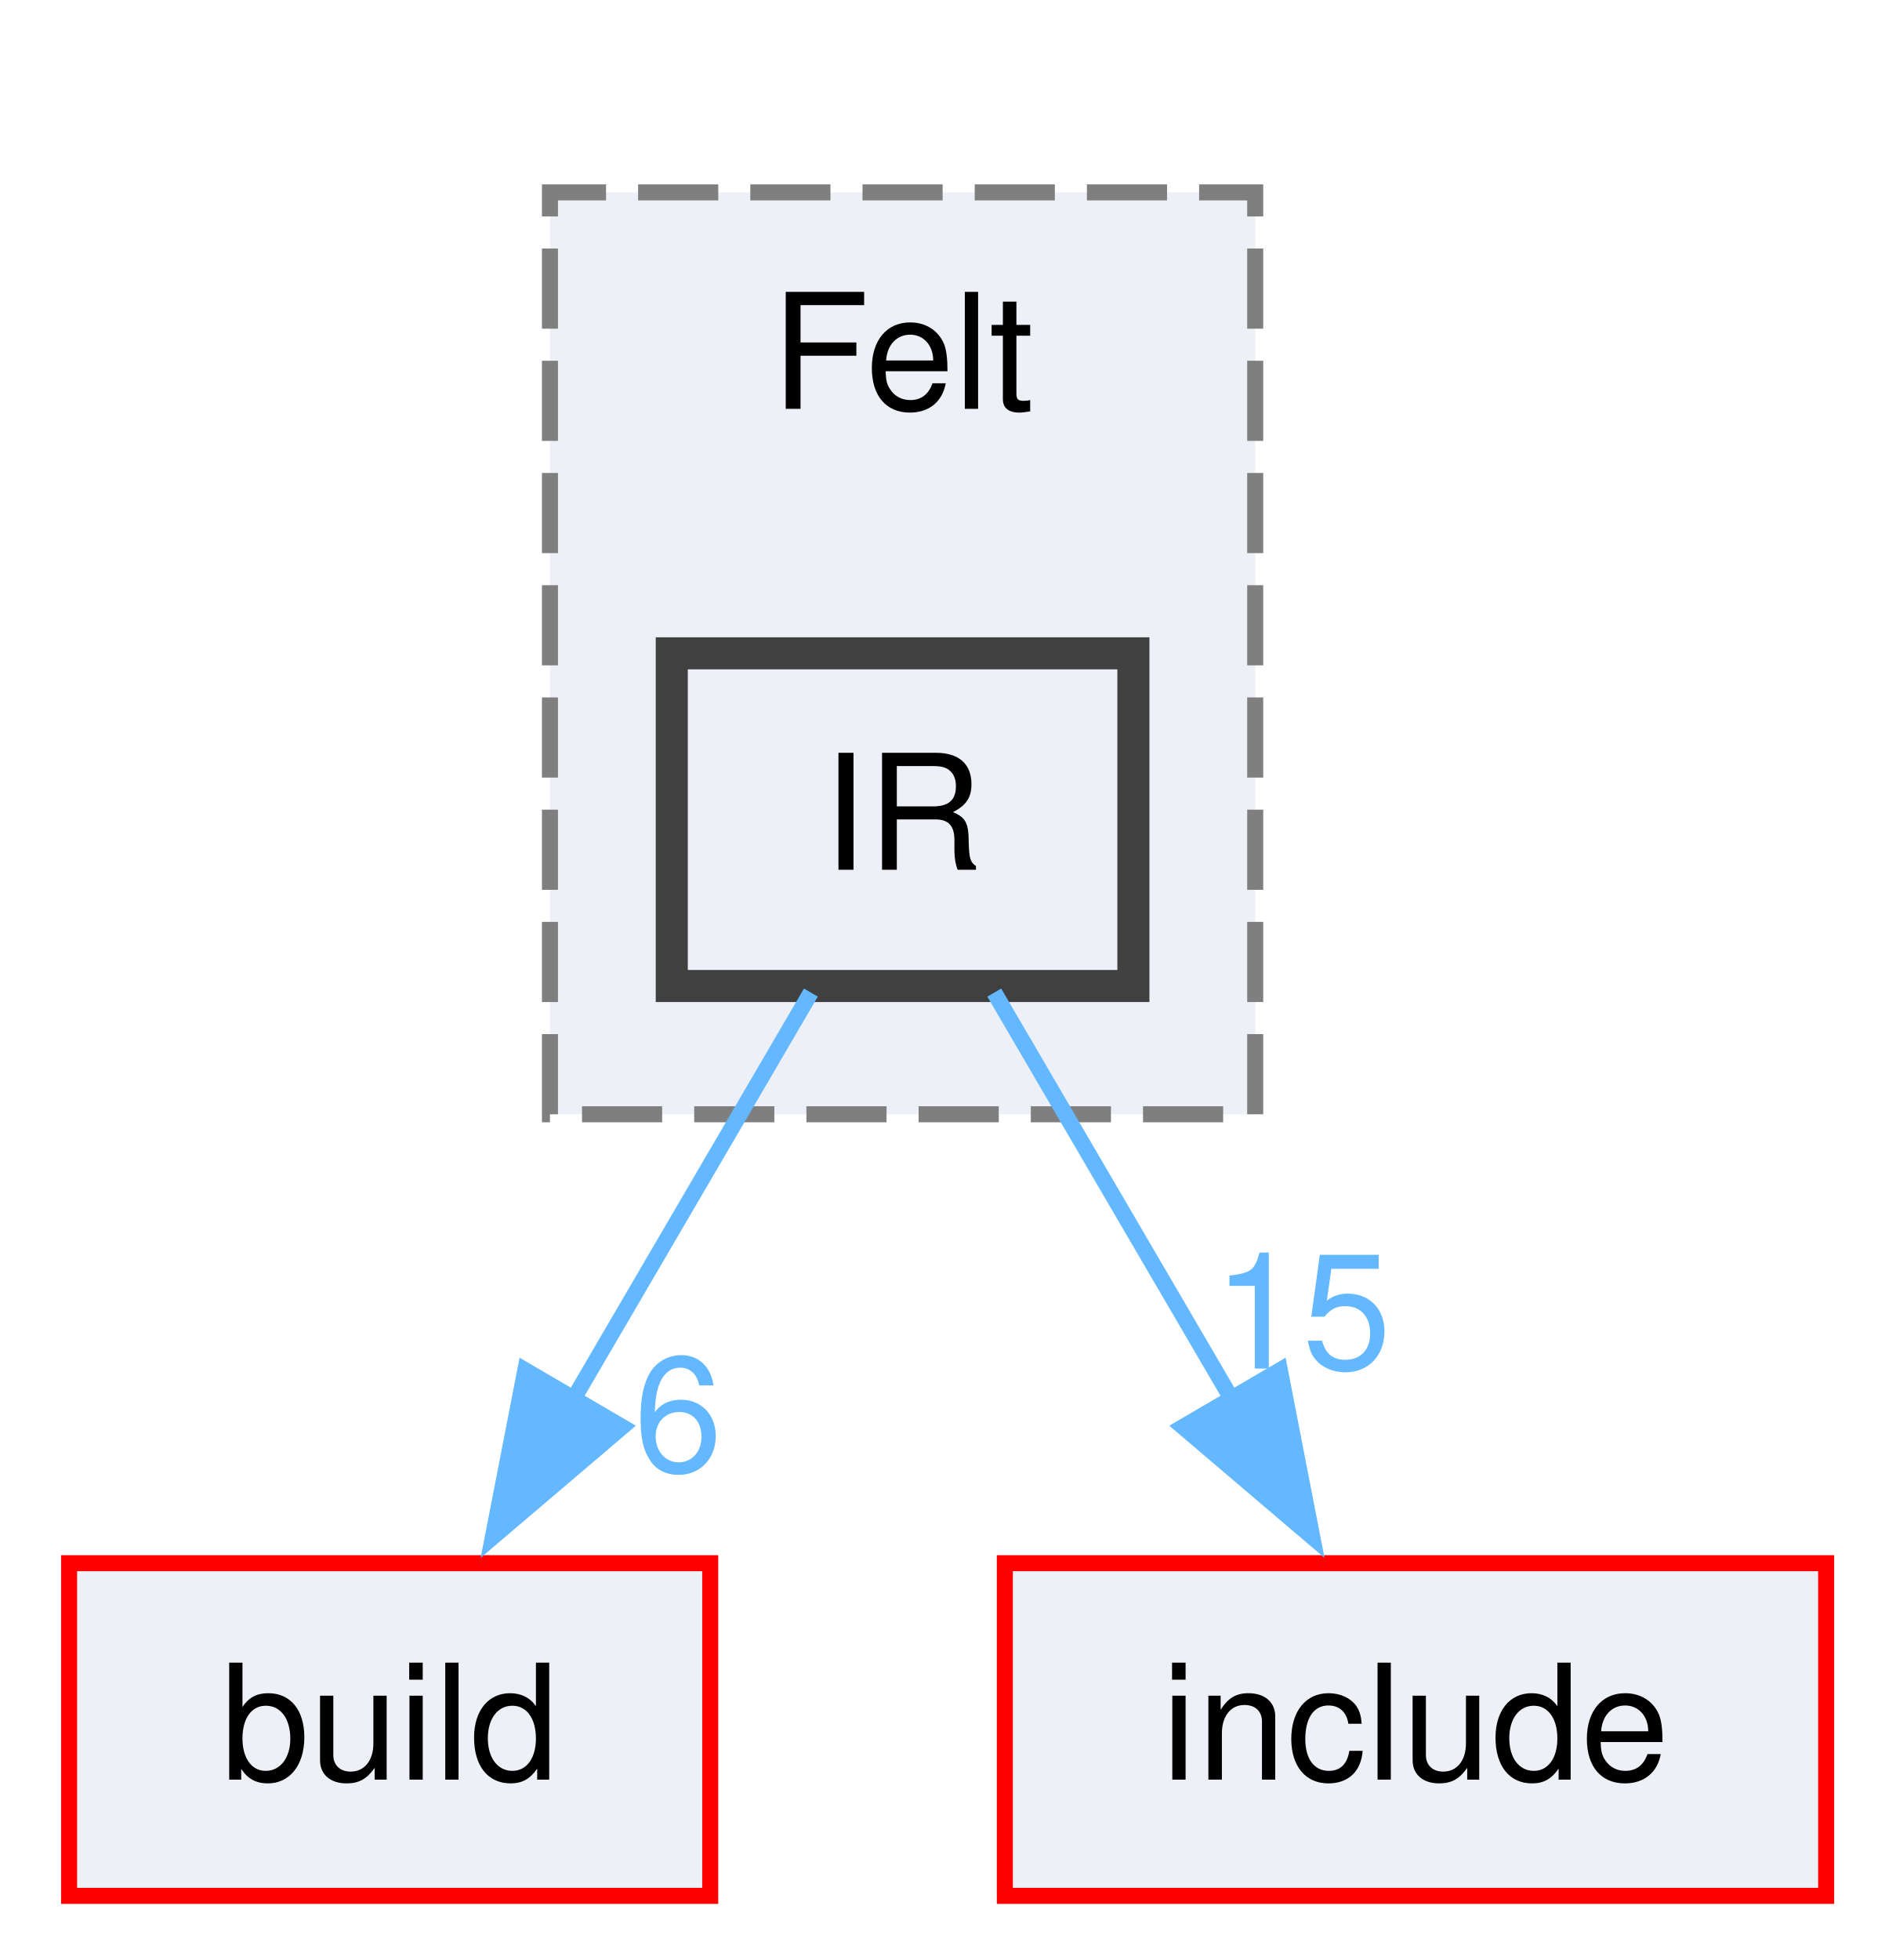
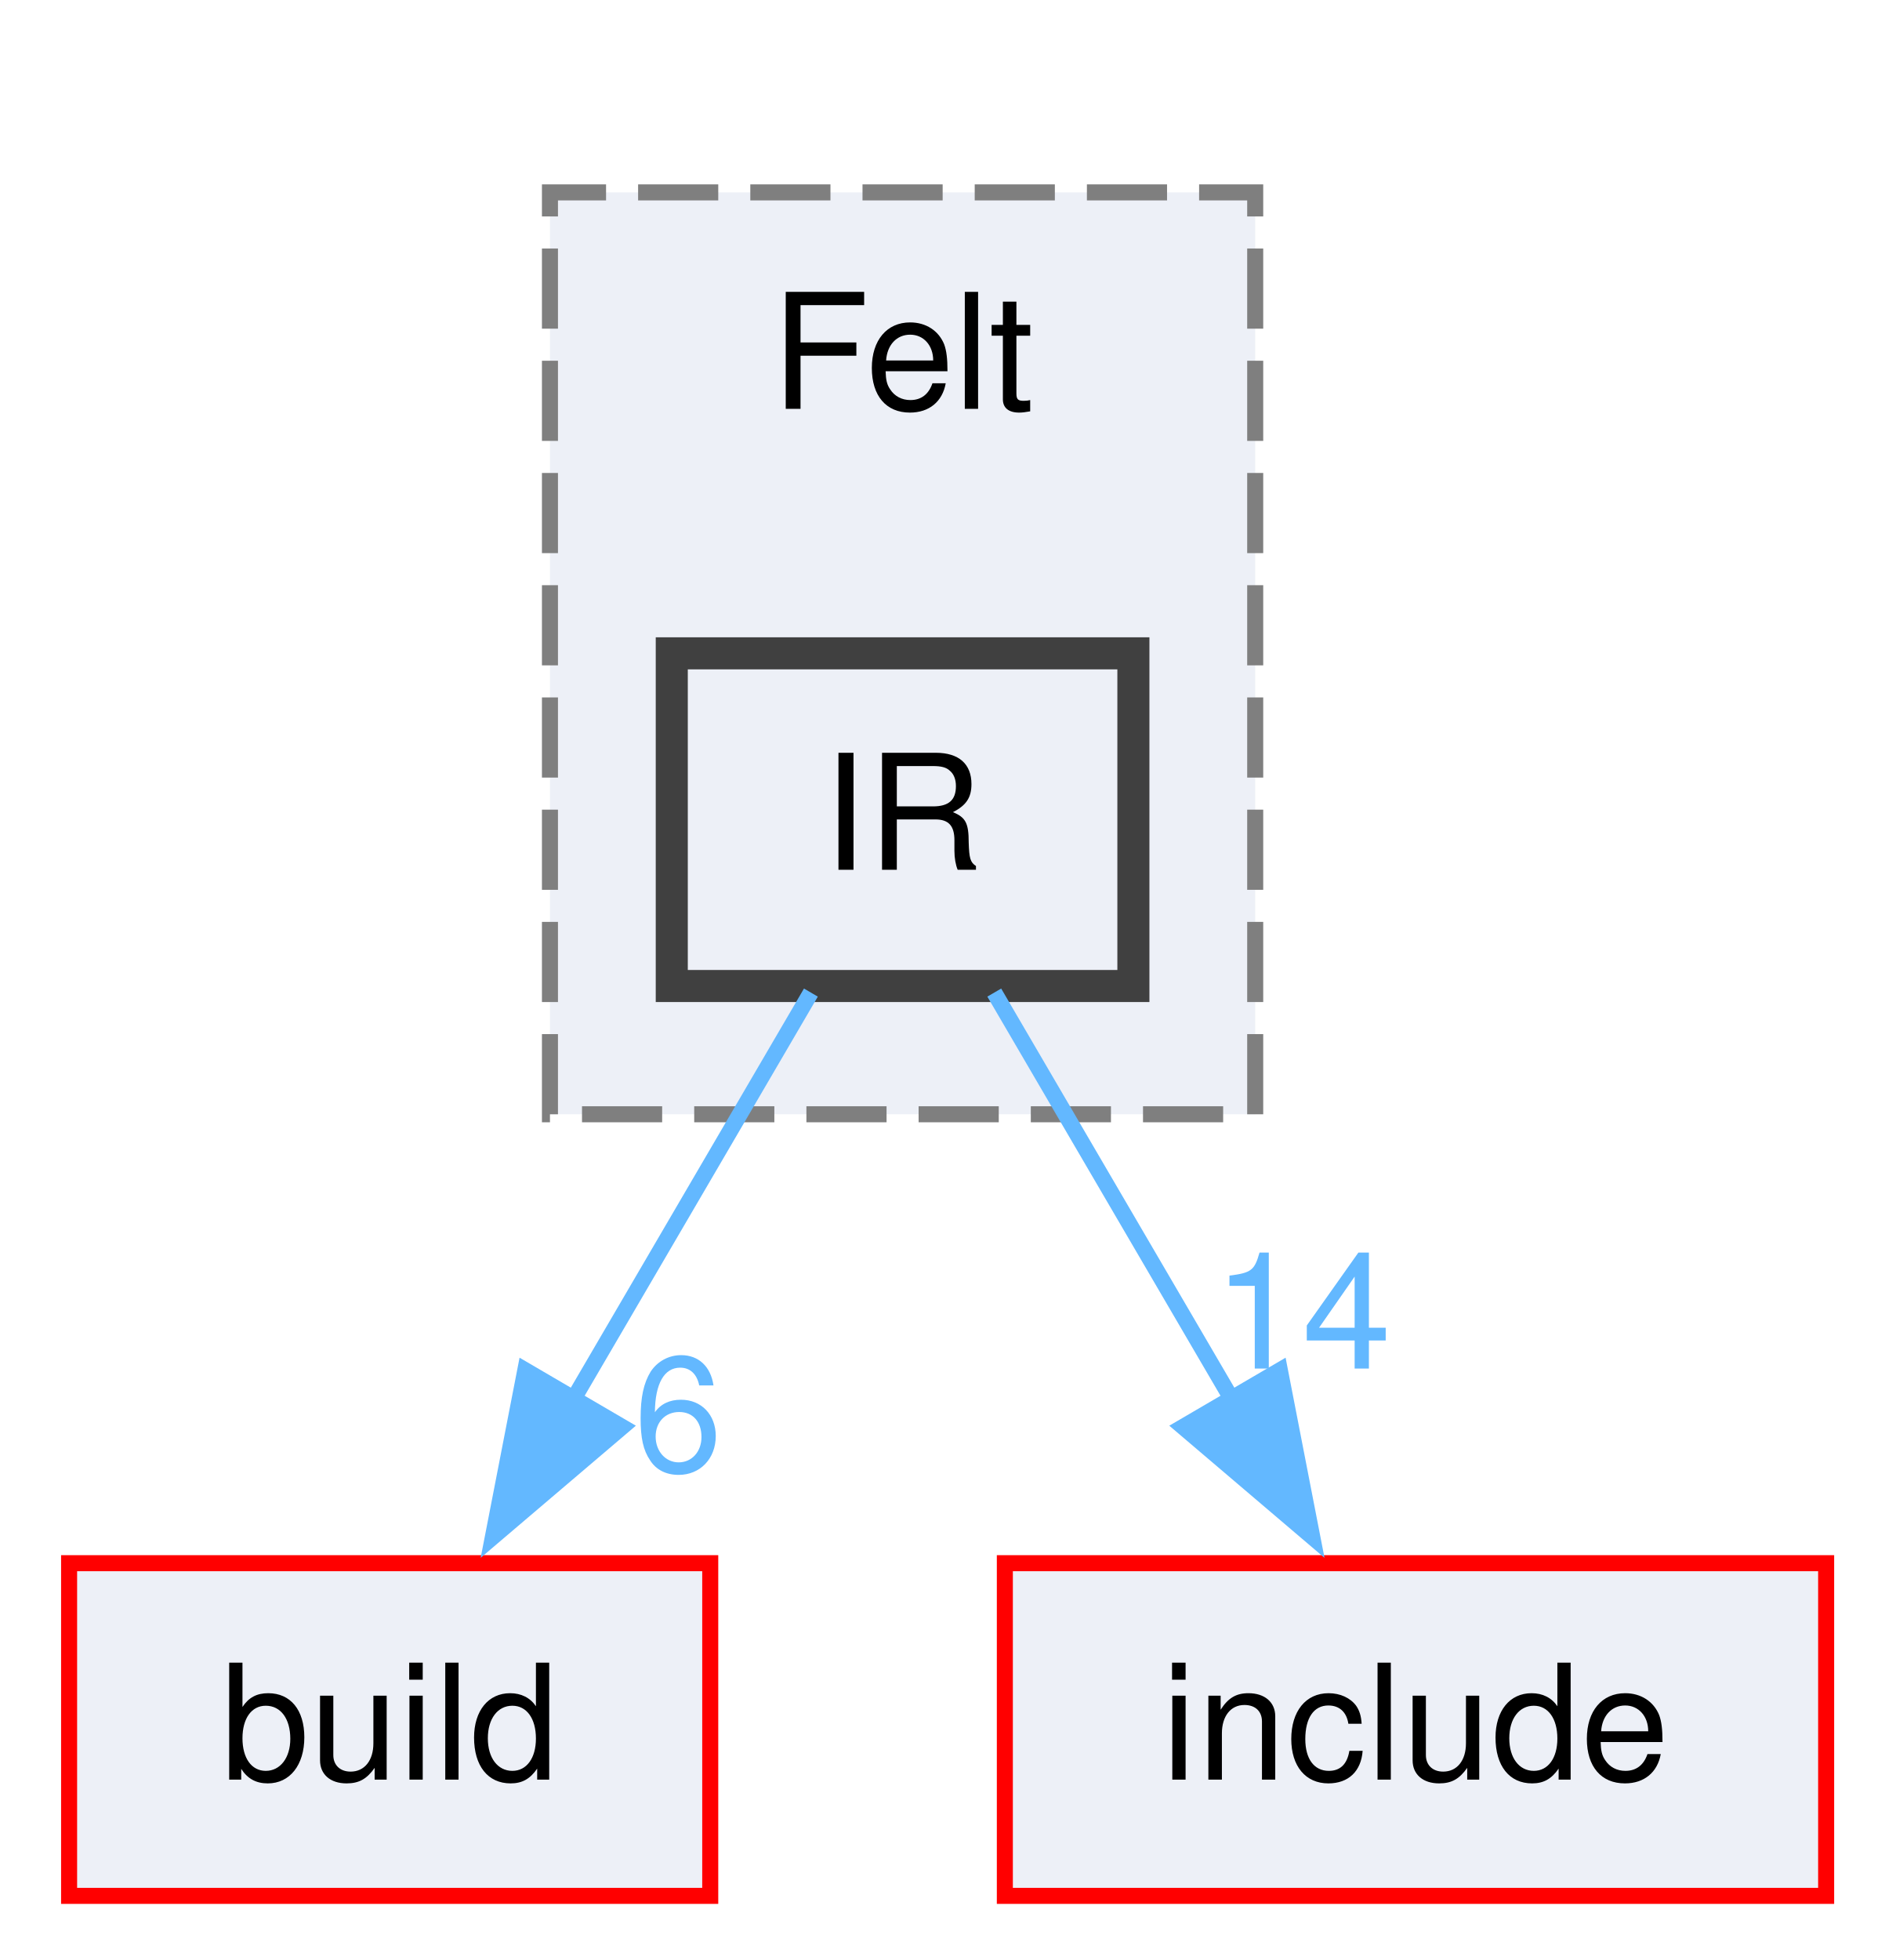
<svg xmlns="http://www.w3.org/2000/svg" xmlns:xlink="http://www.w3.org/1999/xlink" width="118pt" height="122pt" viewBox="0.00 0.00 117.62 122.25">
  <g id="graph0" class="graph" transform="scale(1 1) rotate(0) translate(4 118.25)">
    <g id="clust1" class="cluster">
      <g id="a_clust1">
        <a xlink:href="dir_fbb5839660df89f0c7872b7fe52b5d6c.html" target="_top" xlink:title="Felt">
          <polygon fill="#edf0f7" stroke="#7f7f7f" stroke-dasharray="5,2" points="30,-48.75 30,-106.25 74,-106.25 74,-48.75 30,-48.75" />
          <text text-anchor="middle" x="52" y="-92.75" font-family="Helvetica,sans-Serif" font-size="10.00">Felt</text>
        </a>
      </g>
    </g>
    <g id="node1" class="node">
      <g id="a_node1">
        <a xlink:href="dir_e3285b3b3ad640ac4f5dc995c7176fbf.html" target="_top" xlink:title="IR">
          <polygon fill="#edf0f7" stroke="#404040" stroke-width="2" points="66.4,-77.5 37.6,-77.5 37.6,-56.75 66.4,-56.75 66.4,-77.5" />
          <text text-anchor="middle" x="52" y="-64" font-family="Helvetica,sans-Serif" font-size="10.00">IR</text>
        </a>
      </g>
    </g>
    <g id="node2" class="node">
      <g id="a_node2">
        <a xlink:href="dir_4fef79e7177ba769987a8da36c892c5f.html" target="_top" xlink:title="build">
          <polygon fill="#edf0f7" stroke="red" points="40,-20.75 0,-20.75 0,0 40,0 40,-20.75" />
          <text text-anchor="middle" x="20" y="-7.25" font-family="Helvetica,sans-Serif" font-size="10.00">build</text>
        </a>
      </g>
    </g>
    <g id="edge1" class="edge">
      <g id="a_edge1">
        <a xlink:href="dir_000072_000010.html" target="_top">
          <path fill="none" stroke="#63b8ff" d="M46.28,-56.34C42.14,-49.25 36.4,-39.44 31.35,-30.79" />
          <polygon fill="#63b8ff" stroke="#63b8ff" points="34.5,-29.25 26.44,-22.39 28.46,-32.78 34.5,-29.25" />
        </a>
      </g>
      <g id="a_edge1-headlabel">
        <a xlink:href="dir_000072_000010.html" target="_top" xlink:title="6">
          <text text-anchor="middle" x="38" y="-26.49" font-family="Helvetica,sans-Serif" font-size="10.00" fill="#63b8ff">6</text>
        </a>
      </g>
    </g>
    <g id="node3" class="node">
      <g id="a_node3">
        <a xlink:href="dir_d44c64559bbebec7f509842c48db8b23.html" target="_top" xlink:title="include">
          <polygon fill="#edf0f7" stroke="red" points="109.62,-20.75 58.38,-20.75 58.38,0 109.62,0 109.62,-20.75" />
          <text text-anchor="middle" x="84" y="-7.25" font-family="Helvetica,sans-Serif" font-size="10.00">include</text>
        </a>
      </g>
    </g>
    <g id="edge2" class="edge">
      <g id="a_edge2">
        <a xlink:href="dir_000072_000040.html" target="_top">
          <path fill="none" stroke="#63b8ff" d="M57.72,-56.34C61.86,-49.25 67.6,-39.44 72.65,-30.79" />
          <polygon fill="#63b8ff" stroke="#63b8ff" points="75.54,-32.78 77.56,-22.39 69.5,-29.25 75.54,-32.78" />
        </a>
      </g>
      <g id="a_edge2-headlabel">
-         <a xlink:href="dir_000072_000040.html" target="_top" xlink:title="15">
-           <text text-anchor="middle" x="76.94" y="-32.89" font-family="Helvetica,sans-Serif" font-size="10.00" fill="#63b8ff">15</text>
+         <a xlink:href="dir_000072_000040.html" target="_top" xlink:title="14">
+           <text text-anchor="middle" x="76.94" y="-32.89" font-family="Helvetica,sans-Serif" font-size="10.00" fill="#63b8ff">14</text>
        </a>
      </g>
    </g>
  </g>
</svg>
